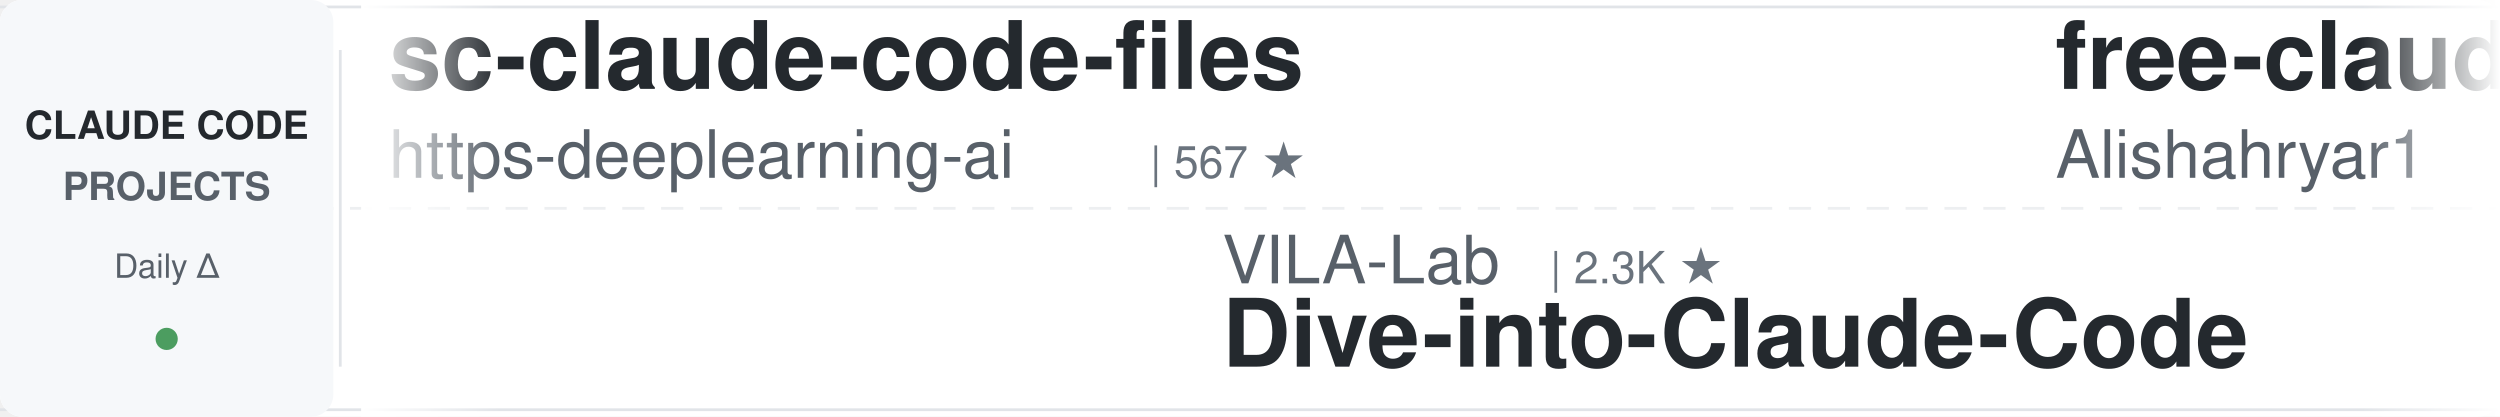
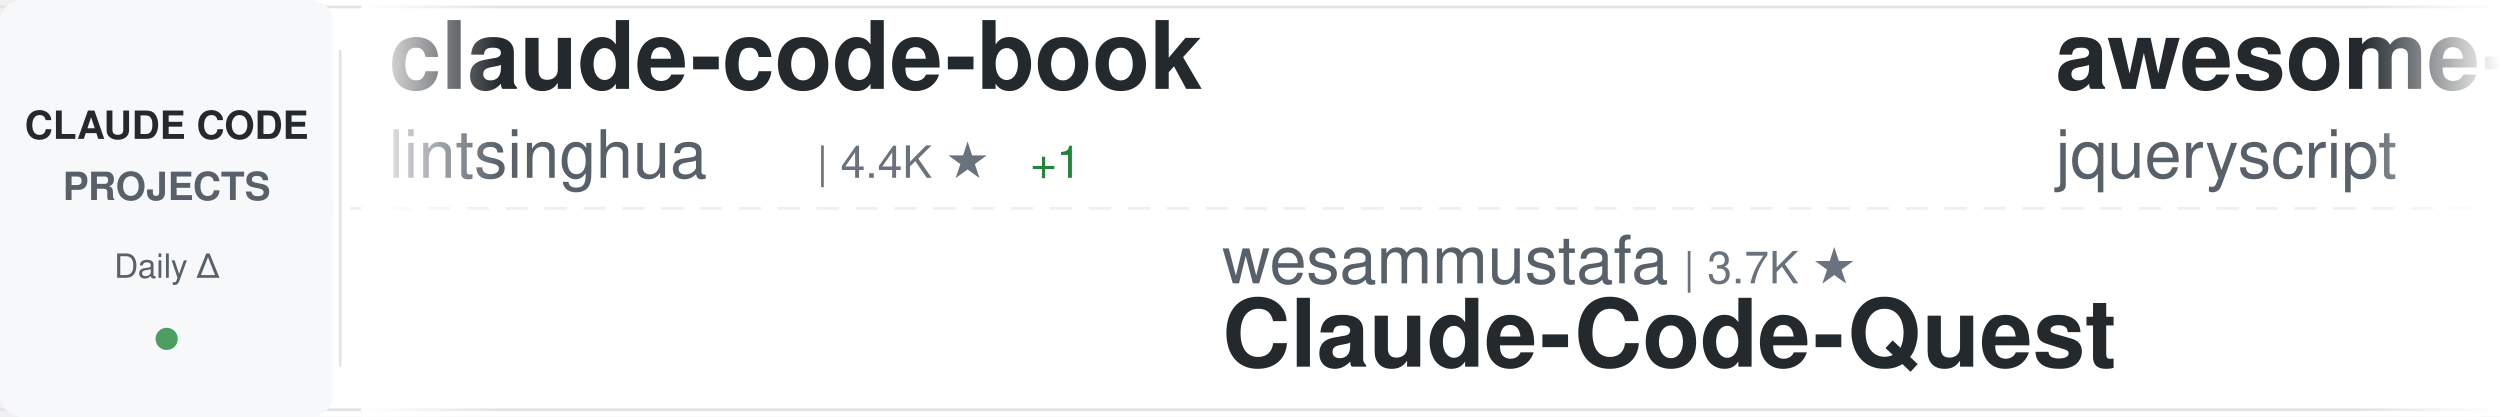
<svg xmlns="http://www.w3.org/2000/svg" width="900" height="150">
  <defs>
    <linearGradient id="awesomeLeftFade" x1="0%" y1="0%" x2="100%" y2="0%">
      <stop offset="0%" style="stop-color:#ffffff;stop-opacity:1" />
      <stop offset="100%" style="stop-color:#ffffff;stop-opacity:0" />
    </linearGradient>
    <linearGradient id="awesomeRightFade" x1="0%" y1="0%" x2="100%" y2="0%">
      <stop offset="0%" style="stop-color:#ffffff;stop-opacity:0" />
      <stop offset="100%" style="stop-color:#ffffff;stop-opacity:1" />
    </linearGradient>
  </defs>
  <rect width="900" height="150" fill="#ffffff" rx="8" />
  <rect x="0" y="2" width="900" height="1" fill="#e1e4e8" />
  <rect x="0" y="147" width="900" height="1" fill="#e1e4e8" />
  <line x1="0" y1="75" x2="900" y2="75" stroke="#e1e4e8" stroke-width="1" stroke-dasharray="8 6" opacity="0.6" />
  <rect x="0" y="0" width="120" height="150" fill="#f6f8fa" rx="8" />
  <text x="60" y="50" font-family="-apple-system, BlinkMacSystemFont, 'Segoe UI', Helvetica, Arial, sans-serif" font-size="14" font-weight="600" fill="#24292e" text-anchor="middle">CLAUDE CODE</text>
  <text x="60" y="72" font-family="-apple-system, BlinkMacSystemFont, 'Segoe UI', Helvetica, Arial, sans-serif" font-size="14" font-weight="600" fill="#586069" text-anchor="middle">PROJECTS</text>
  <text x="60" y="100" font-family="-apple-system, BlinkMacSystemFont, 'Segoe UI', Helvetica, Arial, sans-serif" font-size="12" font-weight="500" fill="#586069" text-anchor="middle">Daily Δ</text>
  <circle cx="60" cy="122" r="4" fill="#22863a" opacity="0.8" />
  <rect x="122" y="18" width="1" height="114" fill="#e1e4e8" />
  <clipPath id="awesomeTickerClip">
    <rect x="130" y="0" width="770" height="150" />
  </clipPath>
  <g clip-path="url(#awesomeTickerClip)">
    <g id="awesomeTickerItems">
      <animateTransform attributeName="transform" attributeType="XML" type="translate" from="0 0" to="-3000 0" dur="54s" repeatCount="indefinite" />
      <g transform="translate(0, 0)">
-         <text x="140" y="32" font-family="-apple-system, BlinkMacSystemFont, 'Segoe UI', Helvetica, Arial, sans-serif" font-size="34" font-weight="600" fill="#24292e">sc-claude-code-files</text>
-         <text x="140" y="64" font-family="-apple-system, BlinkMacSystemFont, 'Segoe UI', Helvetica, Arial, sans-serif" font-size="24" font-weight="400" fill="#586069">https-deeplearning-ai</text>
-         <text x="414" y="64" font-family="-apple-system, BlinkMacSystemFont, 'Segoe UI', Helvetica, Arial, sans-serif" font-size="16" font-weight="500" fill="#6a737d">| 567 ★</text>
+         <text x="140" y="32" font-family="-apple-system, BlinkMacSystemFont, 'Segoe UI', Helvetica, Arial, sans-serif" font-size="34" font-weight="600" fill="#24292e">claude-code-book</text>
+         <text x="140" y="64" font-family="-apple-system, BlinkMacSystemFont, 'Segoe UI', Helvetica, Arial, sans-serif" font-size="24" font-weight="400" fill="#586069">lintsinghua</text>
+         <text x="294" y="64" font-family="-apple-system, BlinkMacSystemFont, 'Segoe UI', Helvetica, Arial, sans-serif" font-size="16" font-weight="500" fill="#6a737d">| 4.4K ★</text>
+         <text x="371" y="64" font-family="-apple-system, BlinkMacSystemFont, 'Segoe UI', Helvetica, Arial, sans-serif" font-size="16" font-weight="500" fill="#22863a"> +1</text>
      </g>
      <g transform="translate(300, 0)">
-         <text x="140" y="102" font-family="-apple-system, BlinkMacSystemFont, 'Segoe UI', Helvetica, Arial, sans-serif" font-size="24" font-weight="400" fill="#586069">VILA-Lab</text>
-         <text x="258" y="102" font-family="-apple-system, BlinkMacSystemFont, 'Segoe UI', Helvetica, Arial, sans-serif" font-size="16" font-weight="500" fill="#6a737d">| 2.3K ★</text>
-         <text x="140" y="132" font-family="-apple-system, BlinkMacSystemFont, 'Segoe UI', Helvetica, Arial, sans-serif" font-size="34" font-weight="600" fill="#24292e">Dive-into-Claude-Code</text>
+         <text x="140" y="102" font-family="-apple-system, BlinkMacSystemFont, 'Segoe UI', Helvetica, Arial, sans-serif" font-size="24" font-weight="400" fill="#586069">wesammustafa</text>
+         <text x="306" y="102" font-family="-apple-system, BlinkMacSystemFont, 'Segoe UI', Helvetica, Arial, sans-serif" font-size="16" font-weight="500" fill="#6a737d">| 3.7K ★</text>
+         <text x="140" y="132" font-family="-apple-system, BlinkMacSystemFont, 'Segoe UI', Helvetica, Arial, sans-serif" font-size="34" font-weight="600" fill="#24292e">Claude-Code-Quest</text>
      </g>
      <g transform="translate(600, 0)">
-         <text x="140" y="32" font-family="-apple-system, BlinkMacSystemFont, 'Segoe UI', Helvetica, Arial, sans-serif" font-size="34" font-weight="600" fill="#24292e">free-claude-code</text>
-         <text x="140" y="64" font-family="-apple-system, BlinkMacSystemFont, 'Segoe UI', Helvetica, Arial, sans-serif" font-size="24" font-weight="400" fill="#586069">Alishahryar1</text>
-         <text x="306" y="64" font-family="-apple-system, BlinkMacSystemFont, 'Segoe UI', Helvetica, Arial, sans-serif" font-size="16" font-weight="500" fill="#6a737d">| 73.0K ★</text>
-         <text x="392" y="64" font-family="-apple-system, BlinkMacSystemFont, 'Segoe UI', Helvetica, Arial, sans-serif" font-size="16" font-weight="500" fill="#22863a"> +37</text>
+         <text x="140" y="32" font-family="-apple-system, BlinkMacSystemFont, 'Segoe UI', Helvetica, Arial, sans-serif" font-size="34" font-weight="600" fill="#24292e">awesome-claude-code</text>
+         <text x="140" y="64" font-family="-apple-system, BlinkMacSystemFont, 'Segoe UI', Helvetica, Arial, sans-serif" font-size="24" font-weight="400" fill="#586069">jqueryscript</text>
+         <text x="306" y="64" font-family="-apple-system, BlinkMacSystemFont, 'Segoe UI', Helvetica, Arial, sans-serif" font-size="16" font-weight="500" fill="#6a737d">| 557 ★</text>
      </g>
      <g transform="translate(900, 0)">
-         <text x="140" y="102" font-family="-apple-system, BlinkMacSystemFont, 'Segoe UI', Helvetica, Arial, sans-serif" font-size="24" font-weight="400" fill="#586069">KPR111</text>
-         <text x="234" y="102" font-family="-apple-system, BlinkMacSystemFont, 'Segoe UI', Helvetica, Arial, sans-serif" font-size="16" font-weight="500" fill="#6a737d">| 18 ★</text>
-         <text x="140" y="132" font-family="-apple-system, BlinkMacSystemFont, 'Segoe UI', Helvetica, Arial, sans-serif" font-size="34" font-weight="600" fill="#24292e">Claude-Code</text>
+         <text x="140" y="102" font-family="-apple-system, BlinkMacSystemFont, 'Segoe UI', Helvetica, Arial, sans-serif" font-size="24" font-weight="400" fill="#586069">ChinaSiro</text>
+         <text x="270" y="102" font-family="-apple-system, BlinkMacSystemFont, 'Segoe UI', Helvetica, Arial, sans-serif" font-size="16" font-weight="500" fill="#6a737d">| 9.8K ★</text>
+         <text x="140" y="132" font-family="-apple-system, BlinkMacSystemFont, 'Segoe UI', Helvetica, Arial, sans-serif" font-size="34" font-weight="600" fill="#24292e">claude-code-sourcemap</text>
      </g>
      <g transform="translate(1200, 0)">
-         <text x="140" y="32" font-family="-apple-system, BlinkMacSystemFont, 'Segoe UI', Helvetica, Arial, sans-serif" font-size="34" font-weight="600" fill="#24292e">claude-code-from-scratch</text>
-         <text x="140" y="64" font-family="-apple-system, BlinkMacSystemFont, 'Segoe UI', Helvetica, Arial, sans-serif" font-size="24" font-weight="400" fill="#586069">Windy3f3f3f3f</text>
-         <text x="318" y="64" font-family="-apple-system, BlinkMacSystemFont, 'Segoe UI', Helvetica, Arial, sans-serif" font-size="16" font-weight="500" fill="#6a737d">| 2.8K ★</text>
+         <text x="140" y="32" font-family="-apple-system, BlinkMacSystemFont, 'Segoe UI', Helvetica, Arial, sans-serif" font-size="34" font-weight="600" fill="#24292e">claude_code_src</text>
+         <text x="140" y="64" font-family="-apple-system, BlinkMacSystemFont, 'Segoe UI', Helvetica, Arial, sans-serif" font-size="24" font-weight="400" fill="#586069">ponponon</text>
+         <text x="258" y="64" font-family="-apple-system, BlinkMacSystemFont, 'Segoe UI', Helvetica, Arial, sans-serif" font-size="16" font-weight="500" fill="#6a737d">| 2.3K ★</text>
      </g>
      <g transform="translate(1500, 0)">
-         <text x="140" y="102" font-family="-apple-system, BlinkMacSystemFont, 'Segoe UI', Helvetica, Arial, sans-serif" font-size="24" font-weight="400" fill="#586069">VoltAgent</text>
-         <text x="270" y="102" font-family="-apple-system, BlinkMacSystemFont, 'Segoe UI', Helvetica, Arial, sans-serif" font-size="16" font-weight="500" fill="#6a737d">| 26.8K ★</text>
-         <text x="356" y="102" font-family="-apple-system, BlinkMacSystemFont, 'Segoe UI', Helvetica, Arial, sans-serif" font-size="16" font-weight="500" fill="#22863a"> +2</text>
-         <text x="140" y="132" font-family="-apple-system, BlinkMacSystemFont, 'Segoe UI', Helvetica, Arial, sans-serif" font-size="34" font-weight="600" fill="#24292e">awesome-claude-code-suba...</text>
+         <text x="140" y="102" font-family="-apple-system, BlinkMacSystemFont, 'Segoe UI', Helvetica, Arial, sans-serif" font-size="24" font-weight="400" fill="#586069">OneRedOak</text>
+         <text x="270" y="102" font-family="-apple-system, BlinkMacSystemFont, 'Segoe UI', Helvetica, Arial, sans-serif" font-size="16" font-weight="500" fill="#6a737d">| 3.9K ★</text>
+         <text x="140" y="132" font-family="-apple-system, BlinkMacSystemFont, 'Segoe UI', Helvetica, Arial, sans-serif" font-size="34" font-weight="600" fill="#24292e">claude-code-workflows</text>
      </g>
      <g transform="translate(1800, 0)">
-         <text x="140" y="32" font-family="-apple-system, BlinkMacSystemFont, 'Segoe UI', Helvetica, Arial, sans-serif" font-size="34" font-weight="600" fill="#24292e">claude-code-security-rev...</text>
-         <text x="140" y="64" font-family="-apple-system, BlinkMacSystemFont, 'Segoe UI', Helvetica, Arial, sans-serif" font-size="24" font-weight="400" fill="#586069">anthropics</text>
-         <text x="282" y="64" font-family="-apple-system, BlinkMacSystemFont, 'Segoe UI', Helvetica, Arial, sans-serif" font-size="16" font-weight="500" fill="#6a737d">| 7.1K ★</text>
-         <text x="359" y="64" font-family="-apple-system, BlinkMacSystemFont, 'Segoe UI', Helvetica, Arial, sans-serif" font-size="16" font-weight="500" fill="#22863a"> +1</text>
+         <text x="140" y="32" font-family="-apple-system, BlinkMacSystemFont, 'Segoe UI', Helvetica, Arial, sans-serif" font-size="34" font-weight="600" fill="#24292e">claude-code-system-promp...</text>
+         <text x="140" y="64" font-family="-apple-system, BlinkMacSystemFont, 'Segoe UI', Helvetica, Arial, sans-serif" font-size="24" font-weight="400" fill="#586069">Piebald-AI</text>
+         <text x="282" y="64" font-family="-apple-system, BlinkMacSystemFont, 'Segoe UI', Helvetica, Arial, sans-serif" font-size="16" font-weight="500" fill="#6a737d">| 13.2K ★</text>
      </g>
      <g transform="translate(2100, 0)">
-         <text x="140" y="102" font-family="-apple-system, BlinkMacSystemFont, 'Segoe UI', Helvetica, Arial, sans-serif" font-size="24" font-weight="400" fill="#586069">JrCx7scC</text>
-         <text x="258" y="102" font-family="-apple-system, BlinkMacSystemFont, 'Segoe UI', Helvetica, Arial, sans-serif" font-size="16" font-weight="500" fill="#6a737d">| 377 ★</text>
-         <text x="140" y="132" font-family="-apple-system, BlinkMacSystemFont, 'Segoe UI', Helvetica, Arial, sans-serif" font-size="34" font-weight="600" fill="#24292e">claude-code-source</text>
+         <text x="140" y="102" font-family="-apple-system, BlinkMacSystemFont, 'Segoe UI', Helvetica, Arial, sans-serif" font-size="24" font-weight="400" fill="#586069">disler</text>
+         <text x="234" y="102" font-family="-apple-system, BlinkMacSystemFont, 'Segoe UI', Helvetica, Arial, sans-serif" font-size="16" font-weight="500" fill="#6a737d">| 4.0K ★</text>
+         <text x="140" y="132" font-family="-apple-system, BlinkMacSystemFont, 'Segoe UI', Helvetica, Arial, sans-serif" font-size="34" font-weight="600" fill="#24292e">claude-code-hooks-master...</text>
      </g>
      <g transform="translate(2400, 0)">
-         <text x="140" y="32" font-family="-apple-system, BlinkMacSystemFont, 'Segoe UI', Helvetica, Arial, sans-serif" font-size="34" font-weight="600" fill="#24292e">awesome-claude-code-plug...</text>
-         <text x="140" y="64" font-family="-apple-system, BlinkMacSystemFont, 'Segoe UI', Helvetica, Arial, sans-serif" font-size="24" font-weight="400" fill="#586069">ccplugins</text>
-         <text x="270" y="64" font-family="-apple-system, BlinkMacSystemFont, 'Segoe UI', Helvetica, Arial, sans-serif" font-size="16" font-weight="500" fill="#6a737d">| 1.0K ★</text>
+         <text x="140" y="32" font-family="-apple-system, BlinkMacSystemFont, 'Segoe UI', Helvetica, Arial, sans-serif" font-size="34" font-weight="600" fill="#24292e">claude-code-guide</text>
+         <text x="140" y="64" font-family="-apple-system, BlinkMacSystemFont, 'Segoe UI', Helvetica, Arial, sans-serif" font-size="24" font-weight="400" fill="#586069">zebbern</text>
+         <text x="246" y="64" font-family="-apple-system, BlinkMacSystemFont, 'Segoe UI', Helvetica, Arial, sans-serif" font-size="16" font-weight="500" fill="#6a737d">| 4.7K ★</text>
+         <text x="323" y="64" font-family="-apple-system, BlinkMacSystemFont, 'Segoe UI', Helvetica, Arial, sans-serif" font-size="16" font-weight="500" fill="#cb2431"> -1</text>
      </g>
      <g transform="translate(2700, 0)">
-         <text x="140" y="102" font-family="-apple-system, BlinkMacSystemFont, 'Segoe UI', Helvetica, Arial, sans-serif" font-size="24" font-weight="400" fill="#586069">liuup</text>
-         <text x="222" y="102" font-family="-apple-system, BlinkMacSystemFont, 'Segoe UI', Helvetica, Arial, sans-serif" font-size="16" font-weight="500" fill="#6a737d">| 4.1K ★</text>
-         <text x="140" y="132" font-family="-apple-system, BlinkMacSystemFont, 'Segoe UI', Helvetica, Arial, sans-serif" font-size="34" font-weight="600" fill="#24292e">claude-code-analysis</text>
+         <text x="140" y="102" font-family="-apple-system, BlinkMacSystemFont, 'Segoe UI', Helvetica, Arial, sans-serif" font-size="24" font-weight="400" fill="#586069">shareAI-lab</text>
+         <text x="294" y="102" font-family="-apple-system, BlinkMacSystemFont, 'Segoe UI', Helvetica, Arial, sans-serif" font-size="16" font-weight="500" fill="#6a737d">| 80.8K ★</text>
+         <text x="380" y="102" font-family="-apple-system, BlinkMacSystemFont, 'Segoe UI', Helvetica, Arial, sans-serif" font-size="16" font-weight="500" fill="#22863a"> +9</text>
+         <text x="140" y="132" font-family="-apple-system, BlinkMacSystemFont, 'Segoe UI', Helvetica, Arial, sans-serif" font-size="34" font-weight="600" fill="#24292e">learn-claude-code</text>
      </g>
      <g transform="translate(3000, 0)">
-         <text x="140" y="32" font-family="-apple-system, BlinkMacSystemFont, 'Segoe UI', Helvetica, Arial, sans-serif" font-size="34" font-weight="600" fill="#24292e">sc-claude-code-files</text>
-         <text x="140" y="64" font-family="-apple-system, BlinkMacSystemFont, 'Segoe UI', Helvetica, Arial, sans-serif" font-size="24" font-weight="400" fill="#586069">https-deeplearning-ai</text>
-         <text x="414" y="64" font-family="-apple-system, BlinkMacSystemFont, 'Segoe UI', Helvetica, Arial, sans-serif" font-size="16" font-weight="500" fill="#6a737d">| 567 ★</text>
+         <text x="140" y="32" font-family="-apple-system, BlinkMacSystemFont, 'Segoe UI', Helvetica, Arial, sans-serif" font-size="34" font-weight="600" fill="#24292e">claude-code-book</text>
+         <text x="140" y="64" font-family="-apple-system, BlinkMacSystemFont, 'Segoe UI', Helvetica, Arial, sans-serif" font-size="24" font-weight="400" fill="#586069">lintsinghua</text>
+         <text x="294" y="64" font-family="-apple-system, BlinkMacSystemFont, 'Segoe UI', Helvetica, Arial, sans-serif" font-size="16" font-weight="500" fill="#6a737d">| 4.4K ★</text>
+         <text x="371" y="64" font-family="-apple-system, BlinkMacSystemFont, 'Segoe UI', Helvetica, Arial, sans-serif" font-size="16" font-weight="500" fill="#22863a"> +1</text>
      </g>
      <g transform="translate(3300, 0)">
-         <text x="140" y="102" font-family="-apple-system, BlinkMacSystemFont, 'Segoe UI', Helvetica, Arial, sans-serif" font-size="24" font-weight="400" fill="#586069">VILA-Lab</text>
-         <text x="258" y="102" font-family="-apple-system, BlinkMacSystemFont, 'Segoe UI', Helvetica, Arial, sans-serif" font-size="16" font-weight="500" fill="#6a737d">| 2.3K ★</text>
-         <text x="140" y="132" font-family="-apple-system, BlinkMacSystemFont, 'Segoe UI', Helvetica, Arial, sans-serif" font-size="34" font-weight="600" fill="#24292e">Dive-into-Claude-Code</text>
+         <text x="140" y="102" font-family="-apple-system, BlinkMacSystemFont, 'Segoe UI', Helvetica, Arial, sans-serif" font-size="24" font-weight="400" fill="#586069">wesammustafa</text>
+         <text x="306" y="102" font-family="-apple-system, BlinkMacSystemFont, 'Segoe UI', Helvetica, Arial, sans-serif" font-size="16" font-weight="500" fill="#6a737d">| 3.7K ★</text>
+         <text x="140" y="132" font-family="-apple-system, BlinkMacSystemFont, 'Segoe UI', Helvetica, Arial, sans-serif" font-size="34" font-weight="600" fill="#24292e">Claude-Code-Quest</text>
      </g>
      <g transform="translate(3600, 0)">
-         <text x="140" y="32" font-family="-apple-system, BlinkMacSystemFont, 'Segoe UI', Helvetica, Arial, sans-serif" font-size="34" font-weight="600" fill="#24292e">free-claude-code</text>
-         <text x="140" y="64" font-family="-apple-system, BlinkMacSystemFont, 'Segoe UI', Helvetica, Arial, sans-serif" font-size="24" font-weight="400" fill="#586069">Alishahryar1</text>
-         <text x="306" y="64" font-family="-apple-system, BlinkMacSystemFont, 'Segoe UI', Helvetica, Arial, sans-serif" font-size="16" font-weight="500" fill="#6a737d">| 73.0K ★</text>
-         <text x="392" y="64" font-family="-apple-system, BlinkMacSystemFont, 'Segoe UI', Helvetica, Arial, sans-serif" font-size="16" font-weight="500" fill="#22863a"> +37</text>
+         <text x="140" y="32" font-family="-apple-system, BlinkMacSystemFont, 'Segoe UI', Helvetica, Arial, sans-serif" font-size="34" font-weight="600" fill="#24292e">awesome-claude-code</text>
+         <text x="140" y="64" font-family="-apple-system, BlinkMacSystemFont, 'Segoe UI', Helvetica, Arial, sans-serif" font-size="24" font-weight="400" fill="#586069">jqueryscript</text>
+         <text x="306" y="64" font-family="-apple-system, BlinkMacSystemFont, 'Segoe UI', Helvetica, Arial, sans-serif" font-size="16" font-weight="500" fill="#6a737d">| 557 ★</text>
      </g>
      <g transform="translate(3900, 0)">
-         <text x="140" y="102" font-family="-apple-system, BlinkMacSystemFont, 'Segoe UI', Helvetica, Arial, sans-serif" font-size="24" font-weight="400" fill="#586069">KPR111</text>
-         <text x="234" y="102" font-family="-apple-system, BlinkMacSystemFont, 'Segoe UI', Helvetica, Arial, sans-serif" font-size="16" font-weight="500" fill="#6a737d">| 18 ★</text>
-         <text x="140" y="132" font-family="-apple-system, BlinkMacSystemFont, 'Segoe UI', Helvetica, Arial, sans-serif" font-size="34" font-weight="600" fill="#24292e">Claude-Code</text>
+         <text x="140" y="102" font-family="-apple-system, BlinkMacSystemFont, 'Segoe UI', Helvetica, Arial, sans-serif" font-size="24" font-weight="400" fill="#586069">ChinaSiro</text>
+         <text x="270" y="102" font-family="-apple-system, BlinkMacSystemFont, 'Segoe UI', Helvetica, Arial, sans-serif" font-size="16" font-weight="500" fill="#6a737d">| 9.8K ★</text>
+         <text x="140" y="132" font-family="-apple-system, BlinkMacSystemFont, 'Segoe UI', Helvetica, Arial, sans-serif" font-size="34" font-weight="600" fill="#24292e">claude-code-sourcemap</text>
      </g>
    </g>
  </g>
  <rect x="130" y="0" width="50" height="150" fill="url(#awesomeLeftFade)" />
  <rect x="850" y="0" width="50" height="150" fill="url(#awesomeRightFade)" />
</svg>
